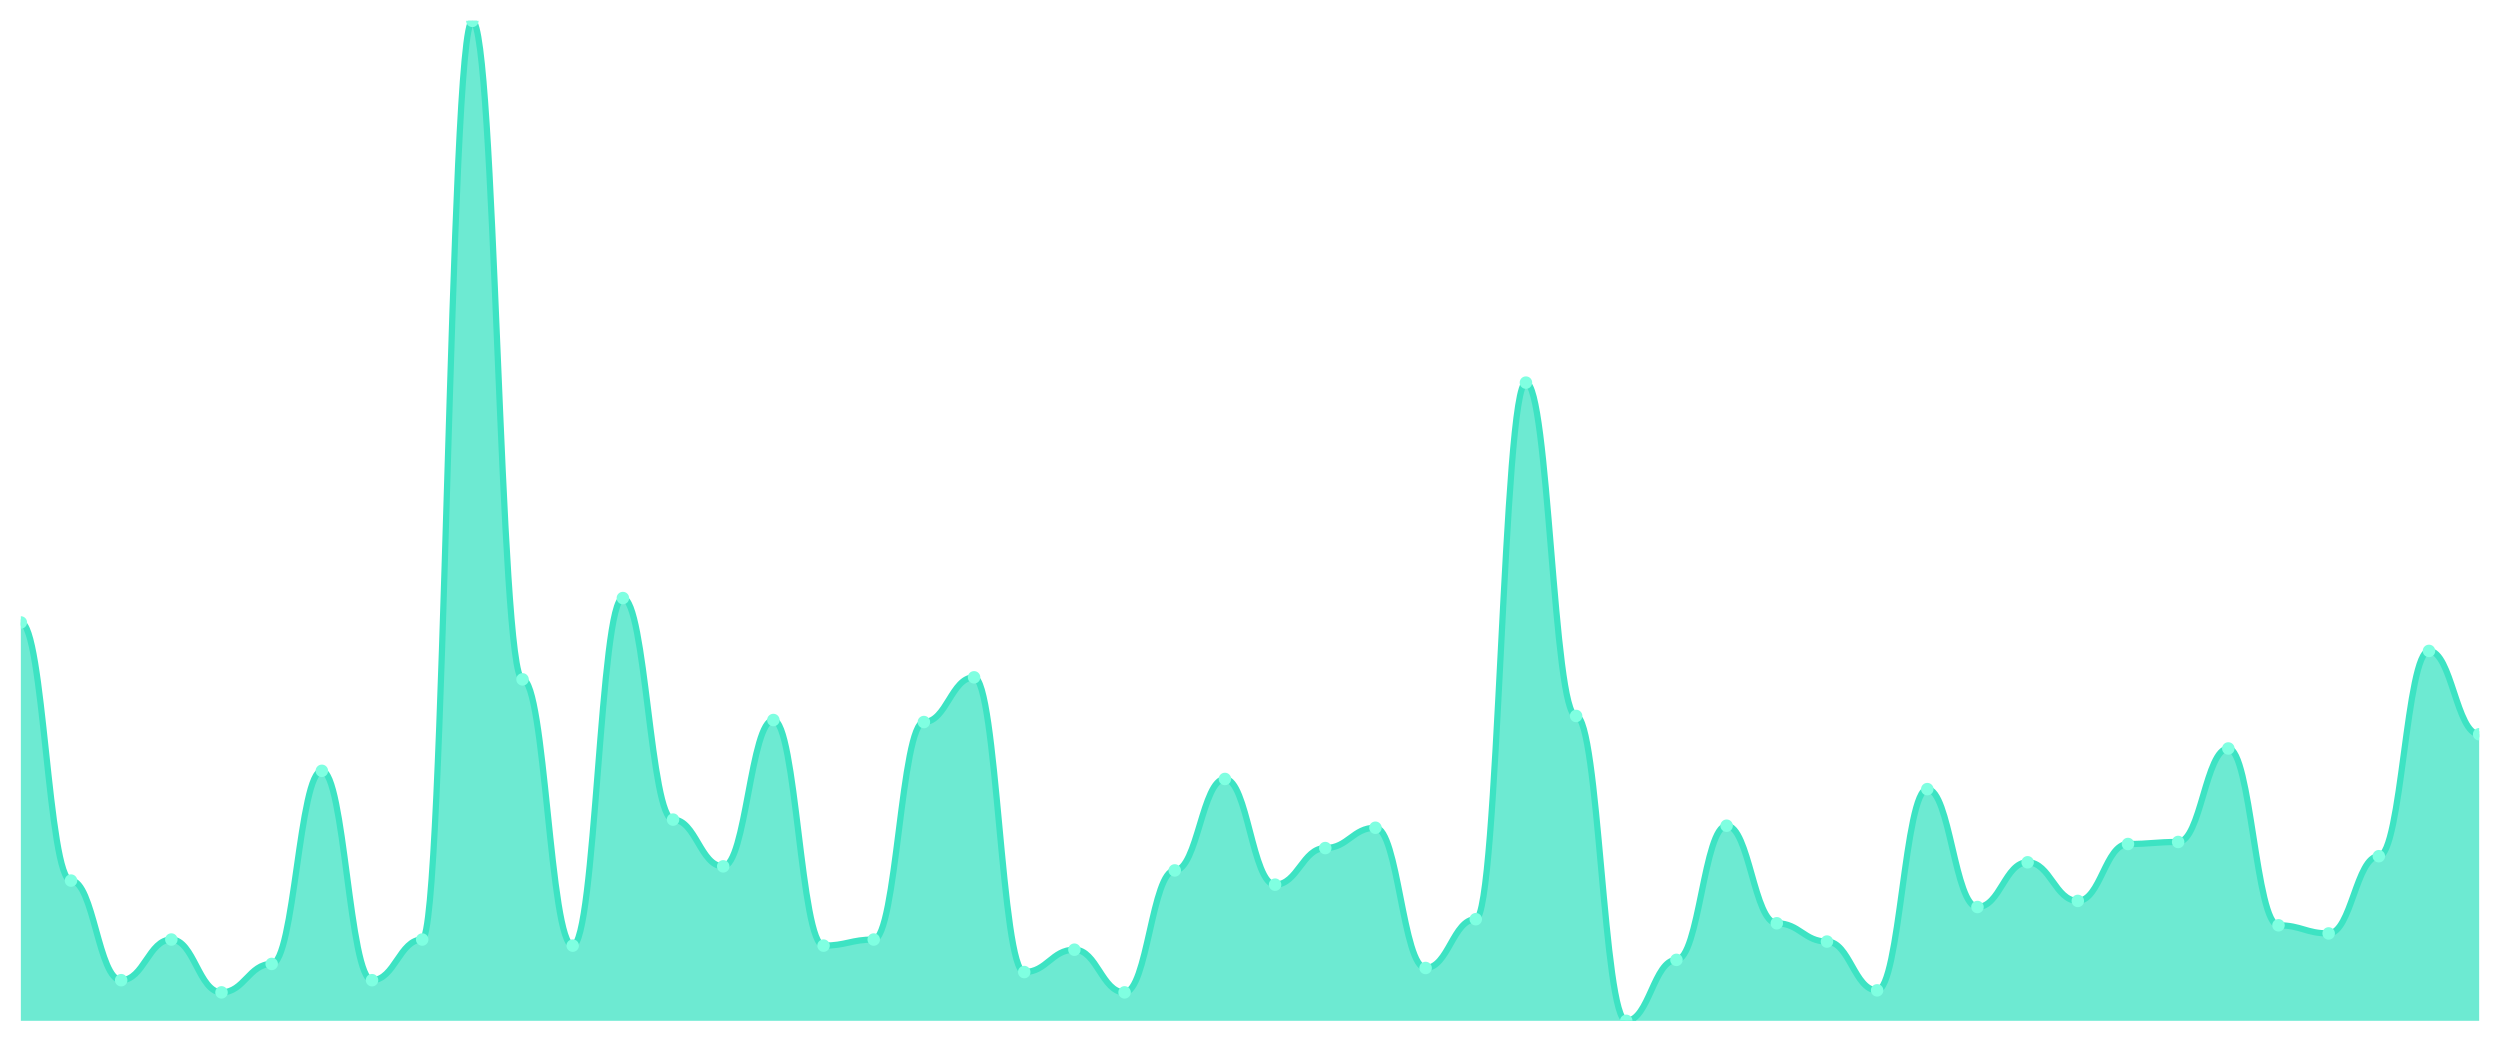
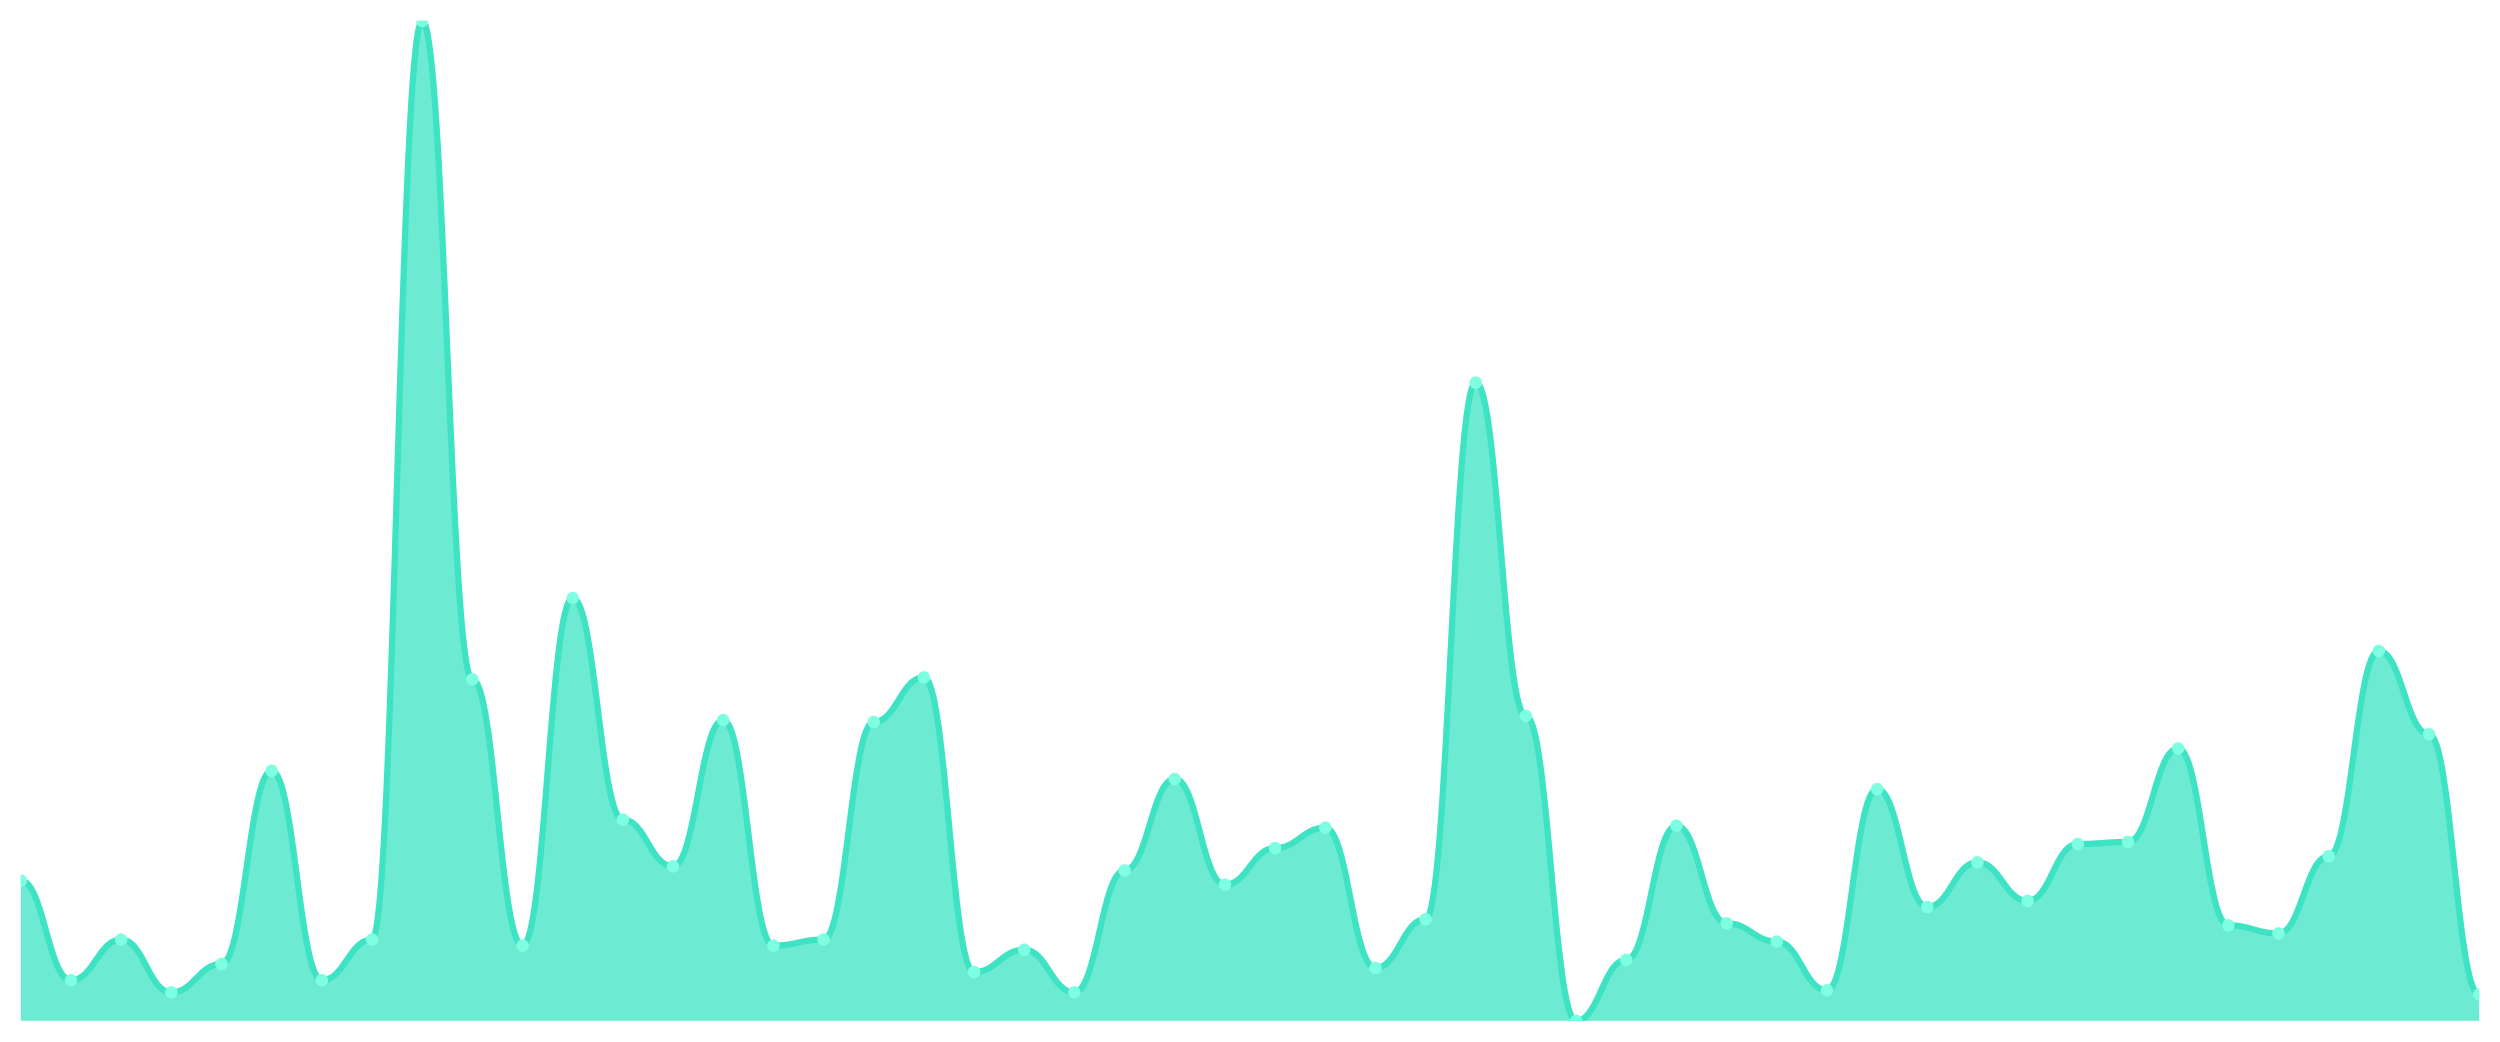
<svg xmlns="http://www.w3.org/2000/svg" viewBox="0 0 1200 500" width="1200" height="500">
  <defs>
    <clipPath id="c">
      <rect x="10" y="10" width="1180" height="480" />
    </clipPath>
  </defs>
  <rect width="1200" height="500" fill="none" />
  <g clip-path="url(#c)">
-     <path d="M 10,490 L 10,298.78 C 20.837,298.78 23.245,422.683 34.082,422.683 C 44.918,422.683 47.327,470.488 58.163,470.488 C 69,470.488 71.408,450.976 82.245,450.976 C 93.082,450.976 95.49,476.341 106.327,476.341 C 117.163,476.341 119.571,462.683 130.408,462.683 C 141.245,462.683 143.653,370 154.49,370 C 165.327,370 167.735,470.488 178.571,470.488 C 189.408,470.488 191.816,450.976 202.653,450.976 C 213.49,450.976 215.898,10 226.735,10 C 237.571,10 239.98,326.098 250.816,326.098 C 261.653,326.098 264.061,453.902 274.898,453.902 C 285.735,453.902 288.143,287.073 298.98,287.073 C 309.816,287.073 312.224,393.415 323.061,393.415 C 333.898,393.415 336.306,415.854 347.143,415.854 C 357.98,415.854 360.388,345.61 371.224,345.61 C 382.061,345.61 384.469,453.902 395.306,453.902 C 406.143,453.902 408.551,450.976 419.388,450.976 C 430.224,450.976 432.633,346.585 443.469,346.585 C 454.306,346.585 456.714,325.122 467.551,325.122 C 478.388,325.122 480.796,466.585 491.633,466.585 C 502.469,466.585 504.878,455.854 515.714,455.854 C 526.551,455.854 528.959,476.341 539.796,476.341 C 550.633,476.341 553.041,417.805 563.878,417.805 C 574.714,417.805 577.122,373.902 587.959,373.902 C 598.796,373.902 601.204,424.634 612.041,424.634 C 622.878,424.634 625.286,407.073 636.122,407.073 C 646.959,407.073 649.367,397.317 660.204,397.317 C 671.041,397.317 673.449,464.634 684.286,464.634 C 695.122,464.634 697.531,441.22 708.367,441.22 C 719.204,441.22 721.612,183.659 732.449,183.659 C 743.286,183.659 745.694,343.659 756.531,343.659 C 767.367,343.659 769.776,490 780.612,490 C 791.449,490 793.857,460.732 804.694,460.732 C 815.531,460.732 817.939,396.341 828.776,396.341 C 839.612,396.341 842.02,443.171 852.857,443.171 C 863.694,443.171 866.102,451.951 876.939,451.951 C 887.776,451.951 890.184,475.366 901.02,475.366 C 911.857,475.366 914.265,378.78 925.102,378.78 C 935.939,378.78 938.347,435.366 949.184,435.366 C 960.02,435.366 962.429,413.902 973.265,413.902 C 984.102,413.902 986.51,432.439 997.347,432.439 C 1008.184,432.439 1010.592,405.122 1021.429,405.122 C 1032.265,405.122 1034.673,404.146 1045.51,404.146 C 1056.347,404.146 1058.755,359.268 1069.592,359.268 C 1080.429,359.268 1082.837,444.146 1093.673,444.146 C 1104.51,444.146 1106.918,448.049 1117.755,448.049 C 1128.592,448.049 1131,410.976 1141.837,410.976 C 1152.673,410.976 1155.082,312.439 1165.918,312.439 C 1176.755,312.439 1179.163,352.439 1190,352.439 L 1190,490 Z" fill="rgba(61,227,195,0.75)" />
-     <path d="M 10,298.78 C 20.837,298.78 23.245,422.683 34.082,422.683 C 44.918,422.683 47.327,470.488 58.163,470.488 C 69,470.488 71.408,450.976 82.245,450.976 C 93.082,450.976 95.49,476.341 106.327,476.341 C 117.163,476.341 119.571,462.683 130.408,462.683 C 141.245,462.683 143.653,370 154.49,370 C 165.327,370 167.735,470.488 178.571,470.488 C 189.408,470.488 191.816,450.976 202.653,450.976 C 213.49,450.976 215.898,10 226.735,10 C 237.571,10 239.98,326.098 250.816,326.098 C 261.653,326.098 264.061,453.902 274.898,453.902 C 285.735,453.902 288.143,287.073 298.98,287.073 C 309.816,287.073 312.224,393.415 323.061,393.415 C 333.898,393.415 336.306,415.854 347.143,415.854 C 357.98,415.854 360.388,345.61 371.224,345.61 C 382.061,345.61 384.469,453.902 395.306,453.902 C 406.143,453.902 408.551,450.976 419.388,450.976 C 430.224,450.976 432.633,346.585 443.469,346.585 C 454.306,346.585 456.714,325.122 467.551,325.122 C 478.388,325.122 480.796,466.585 491.633,466.585 C 502.469,466.585 504.878,455.854 515.714,455.854 C 526.551,455.854 528.959,476.341 539.796,476.341 C 550.633,476.341 553.041,417.805 563.878,417.805 C 574.714,417.805 577.122,373.902 587.959,373.902 C 598.796,373.902 601.204,424.634 612.041,424.634 C 622.878,424.634 625.286,407.073 636.122,407.073 C 646.959,407.073 649.367,397.317 660.204,397.317 C 671.041,397.317 673.449,464.634 684.286,464.634 C 695.122,464.634 697.531,441.22 708.367,441.22 C 719.204,441.22 721.612,183.659 732.449,183.659 C 743.286,183.659 745.694,343.659 756.531,343.659 C 767.367,343.659 769.776,490 780.612,490 C 791.449,490 793.857,460.732 804.694,460.732 C 815.531,460.732 817.939,396.341 828.776,396.341 C 839.612,396.341 842.02,443.171 852.857,443.171 C 863.694,443.171 866.102,451.951 876.939,451.951 C 887.776,451.951 890.184,475.366 901.02,475.366 C 911.857,475.366 914.265,378.78 925.102,378.78 C 935.939,378.78 938.347,435.366 949.184,435.366 C 960.02,435.366 962.429,413.902 973.265,413.902 C 984.102,413.902 986.51,432.439 997.347,432.439 C 1008.184,432.439 1010.592,405.122 1021.429,405.122 C 1032.265,405.122 1034.673,404.146 1045.51,404.146 C 1056.347,404.146 1058.755,359.268 1069.592,359.268 C 1080.429,359.268 1082.837,444.146 1093.673,444.146 C 1104.51,444.146 1106.918,448.049 1117.755,448.049 C 1128.592,448.049 1131,410.976 1141.837,410.976 C 1152.673,410.976 1155.082,312.439 1165.918,312.439 C 1176.755,312.439 1179.163,352.439 1190,352.439" fill="none" stroke="#3de3c3" stroke-width="3" stroke-linecap="round" stroke-linejoin="round" />
-     <circle cx="10" cy="298.78" r="3" fill="#7fffe1" />
-     <circle cx="34.082" cy="422.683" r="3" fill="#7fffe1" />
-     <circle cx="58.163" cy="470.488" r="3" fill="#7fffe1" />
-     <circle cx="82.245" cy="450.976" r="3" fill="#7fffe1" />
-     <circle cx="106.327" cy="476.341" r="3" fill="#7fffe1" />
-     <circle cx="130.408" cy="462.683" r="3" fill="#7fffe1" />
-     <circle cx="154.49" cy="370" r="3" fill="#7fffe1" />
-     <circle cx="178.571" cy="470.488" r="3" fill="#7fffe1" />
-     <circle cx="202.653" cy="450.976" r="3" fill="#7fffe1" />
-     <circle cx="226.735" cy="10" r="3" fill="#7fffe1" />
-     <circle cx="250.816" cy="326.098" r="3" fill="#7fffe1" />
-     <circle cx="274.898" cy="453.902" r="3" fill="#7fffe1" />
-     <circle cx="298.98" cy="287.073" r="3" fill="#7fffe1" />
-     <circle cx="323.061" cy="393.415" r="3" fill="#7fffe1" />
-     <circle cx="347.143" cy="415.854" r="3" fill="#7fffe1" />
-     <circle cx="371.224" cy="345.61" r="3" fill="#7fffe1" />
-     <circle cx="395.306" cy="453.902" r="3" fill="#7fffe1" />
-     <circle cx="419.388" cy="450.976" r="3" fill="#7fffe1" />
-     <circle cx="443.469" cy="346.585" r="3" fill="#7fffe1" />
-     <circle cx="467.551" cy="325.122" r="3" fill="#7fffe1" />
-     <circle cx="491.633" cy="466.585" r="3" fill="#7fffe1" />
-     <circle cx="515.714" cy="455.854" r="3" fill="#7fffe1" />
-     <circle cx="539.796" cy="476.341" r="3" fill="#7fffe1" />
-     <circle cx="563.878" cy="417.805" r="3" fill="#7fffe1" />
-     <circle cx="587.959" cy="373.902" r="3" fill="#7fffe1" />
-     <circle cx="612.041" cy="424.634" r="3" fill="#7fffe1" />
-     <circle cx="636.122" cy="407.073" r="3" fill="#7fffe1" />
-     <circle cx="660.204" cy="397.317" r="3" fill="#7fffe1" />
-     <circle cx="684.286" cy="464.634" r="3" fill="#7fffe1" />
-     <circle cx="708.367" cy="441.22" r="3" fill="#7fffe1" />
-     <circle cx="732.449" cy="183.659" r="3" fill="#7fffe1" />
-     <circle cx="756.531" cy="343.659" r="3" fill="#7fffe1" />
-     <circle cx="780.612" cy="490" r="3" fill="#7fffe1" />
-     <circle cx="804.694" cy="460.732" r="3" fill="#7fffe1" />
-     <circle cx="828.776" cy="396.341" r="3" fill="#7fffe1" />
-     <circle cx="852.857" cy="443.171" r="3" fill="#7fffe1" />
-     <circle cx="876.939" cy="451.951" r="3" fill="#7fffe1" />
-     <circle cx="901.02" cy="475.366" r="3" fill="#7fffe1" />
-     <circle cx="925.102" cy="378.78" r="3" fill="#7fffe1" />
-     <circle cx="949.184" cy="435.366" r="3" fill="#7fffe1" />
-     <circle cx="973.265" cy="413.902" r="3" fill="#7fffe1" />
-     <circle cx="997.347" cy="432.439" r="3" fill="#7fffe1" />
-     <circle cx="1021.429" cy="405.122" r="3" fill="#7fffe1" />
-     <circle cx="1045.51" cy="404.146" r="3" fill="#7fffe1" />
-     <circle cx="1069.592" cy="359.268" r="3" fill="#7fffe1" />
-     <circle cx="1093.673" cy="444.146" r="3" fill="#7fffe1" />
-     <circle cx="1117.755" cy="448.049" r="3" fill="#7fffe1" />
-     <circle cx="1141.837" cy="410.976" r="3" fill="#7fffe1" />
-     <circle cx="1165.918" cy="312.439" r="3" fill="#7fffe1" />
-     <circle cx="1190" cy="352.439" r="3" fill="#7fffe1" />
+     <path d="M 10,490 L 10,422.683 C 20.837,422.683 23.245,470.488 34.082,470.488 C 44.918,470.488 47.327,450.976 58.163,450.976 C 69,450.976 71.408,476.341 82.245,476.341 C 93.082,476.341 95.49,462.683 106.327,462.683 C 117.163,462.683 119.571,370 130.408,370 C 141.245,370 143.653,470.488 154.49,470.488 C 165.327,470.488 167.735,450.976 178.571,450.976 C 189.408,450.976 191.816,10 202.653,10 C 213.49,10 215.898,326.098 226.735,326.098 C 237.571,326.098 239.98,453.902 250.816,453.902 C 261.653,453.902 264.061,287.073 274.898,287.073 C 285.735,287.073 288.143,393.415 298.98,393.415 C 309.816,393.415 312.224,415.854 323.061,415.854 C 333.898,415.854 336.306,345.61 347.143,345.61 C 357.98,345.61 360.388,453.902 371.224,453.902 C 382.061,453.902 384.469,450.976 395.306,450.976 C 406.143,450.976 408.551,346.585 419.388,346.585 C 430.224,346.585 432.633,325.122 443.469,325.122 C 454.306,325.122 456.714,466.585 467.551,466.585 C 478.388,466.585 480.796,455.854 491.633,455.854 C 502.469,455.854 504.878,476.341 515.714,476.341 C 526.551,476.341 528.959,417.805 539.796,417.805 C 550.633,417.805 553.041,373.902 563.878,373.902 C 574.714,373.902 577.122,424.634 587.959,424.634 C 598.796,424.634 601.204,407.073 612.041,407.073 C 622.878,407.073 625.286,397.317 636.122,397.317 C 646.959,397.317 649.367,464.634 660.204,464.634 C 671.041,464.634 673.449,441.22 684.286,441.22 C 695.122,441.22 697.531,183.659 708.367,183.659 C 719.204,183.659 721.612,343.659 732.449,343.659 C 743.286,343.659 745.694,490 756.531,490 C 767.367,490 769.776,460.732 780.612,460.732 C 791.449,460.732 793.857,396.341 804.694,396.341 C 815.531,396.341 817.939,443.171 828.776,443.171 C 839.612,443.171 842.02,451.951 852.857,451.951 C 863.694,451.951 866.102,475.366 876.939,475.366 C 887.776,475.366 890.184,378.78 901.02,378.78 C 911.857,378.78 914.265,435.366 925.102,435.366 C 935.939,435.366 938.347,413.902 949.184,413.902 C 960.02,413.902 962.429,432.439 973.265,432.439 C 984.102,432.439 986.51,405.122 997.347,405.122 C 1008.184,405.122 1010.592,404.146 1021.429,404.146 C 1032.265,404.146 1034.673,359.268 1045.51,359.268 C 1056.347,359.268 1058.755,444.146 1069.592,444.146 C 1080.429,444.146 1082.837,448.049 1093.673,448.049 C 1104.51,448.049 1106.918,410.976 1117.755,410.976 C 1128.592,410.976 1131,312.439 1141.837,312.439 C 1152.673,312.439 1155.082,352.439 1165.918,352.439 C 1176.755,352.439 1179.163,477.317 1190,477.317 L 1190,490 Z" fill="rgba(61,227,195,0.75)" />
+     <path d="M 10,422.683 C 20.837,422.683 23.245,470.488 34.082,470.488 C 44.918,470.488 47.327,450.976 58.163,450.976 C 69,450.976 71.408,476.341 82.245,476.341 C 93.082,476.341 95.49,462.683 106.327,462.683 C 117.163,462.683 119.571,370 130.408,370 C 141.245,370 143.653,470.488 154.49,470.488 C 165.327,470.488 167.735,450.976 178.571,450.976 C 189.408,450.976 191.816,10 202.653,10 C 213.49,10 215.898,326.098 226.735,326.098 C 237.571,326.098 239.98,453.902 250.816,453.902 C 261.653,453.902 264.061,287.073 274.898,287.073 C 285.735,287.073 288.143,393.415 298.98,393.415 C 309.816,393.415 312.224,415.854 323.061,415.854 C 333.898,415.854 336.306,345.61 347.143,345.61 C 357.98,345.61 360.388,453.902 371.224,453.902 C 382.061,453.902 384.469,450.976 395.306,450.976 C 406.143,450.976 408.551,346.585 419.388,346.585 C 430.224,346.585 432.633,325.122 443.469,325.122 C 454.306,325.122 456.714,466.585 467.551,466.585 C 478.388,466.585 480.796,455.854 491.633,455.854 C 502.469,455.854 504.878,476.341 515.714,476.341 C 526.551,476.341 528.959,417.805 539.796,417.805 C 550.633,417.805 553.041,373.902 563.878,373.902 C 574.714,373.902 577.122,424.634 587.959,424.634 C 598.796,424.634 601.204,407.073 612.041,407.073 C 622.878,407.073 625.286,397.317 636.122,397.317 C 646.959,397.317 649.367,464.634 660.204,464.634 C 671.041,464.634 673.449,441.22 684.286,441.22 C 695.122,441.22 697.531,183.659 708.367,183.659 C 719.204,183.659 721.612,343.659 732.449,343.659 C 743.286,343.659 745.694,490 756.531,490 C 767.367,490 769.776,460.732 780.612,460.732 C 791.449,460.732 793.857,396.341 804.694,396.341 C 815.531,396.341 817.939,443.171 828.776,443.171 C 839.612,443.171 842.02,451.951 852.857,451.951 C 863.694,451.951 866.102,475.366 876.939,475.366 C 887.776,475.366 890.184,378.78 901.02,378.78 C 911.857,378.78 914.265,435.366 925.102,435.366 C 935.939,435.366 938.347,413.902 949.184,413.902 C 960.02,413.902 962.429,432.439 973.265,432.439 C 984.102,432.439 986.51,405.122 997.347,405.122 C 1008.184,405.122 1010.592,404.146 1021.429,404.146 C 1032.265,404.146 1034.673,359.268 1045.51,359.268 C 1056.347,359.268 1058.755,444.146 1069.592,444.146 C 1080.429,444.146 1082.837,448.049 1093.673,448.049 C 1104.51,448.049 1106.918,410.976 1117.755,410.976 C 1128.592,410.976 1131,312.439 1141.837,312.439 C 1152.673,312.439 1155.082,352.439 1165.918,352.439 C 1176.755,352.439 1179.163,477.317 1190,477.317" fill="none" stroke="#3de3c3" stroke-width="3" stroke-linecap="round" stroke-linejoin="round" />
+     <circle cx="10" cy="422.683" r="3" fill="#7fffe1" />
+     <circle cx="34.082" cy="470.488" r="3" fill="#7fffe1" />
+     <circle cx="58.163" cy="450.976" r="3" fill="#7fffe1" />
+     <circle cx="82.245" cy="476.341" r="3" fill="#7fffe1" />
+     <circle cx="106.327" cy="462.683" r="3" fill="#7fffe1" />
+     <circle cx="130.408" cy="370" r="3" fill="#7fffe1" />
+     <circle cx="154.49" cy="470.488" r="3" fill="#7fffe1" />
+     <circle cx="178.571" cy="450.976" r="3" fill="#7fffe1" />
+     <circle cx="202.653" cy="10" r="3" fill="#7fffe1" />
+     <circle cx="226.735" cy="326.098" r="3" fill="#7fffe1" />
+     <circle cx="250.816" cy="453.902" r="3" fill="#7fffe1" />
+     <circle cx="274.898" cy="287.073" r="3" fill="#7fffe1" />
+     <circle cx="298.98" cy="393.415" r="3" fill="#7fffe1" />
+     <circle cx="323.061" cy="415.854" r="3" fill="#7fffe1" />
+     <circle cx="347.143" cy="345.61" r="3" fill="#7fffe1" />
+     <circle cx="371.224" cy="453.902" r="3" fill="#7fffe1" />
+     <circle cx="395.306" cy="450.976" r="3" fill="#7fffe1" />
+     <circle cx="419.388" cy="346.585" r="3" fill="#7fffe1" />
+     <circle cx="443.469" cy="325.122" r="3" fill="#7fffe1" />
+     <circle cx="467.551" cy="466.585" r="3" fill="#7fffe1" />
+     <circle cx="491.633" cy="455.854" r="3" fill="#7fffe1" />
+     <circle cx="515.714" cy="476.341" r="3" fill="#7fffe1" />
+     <circle cx="539.796" cy="417.805" r="3" fill="#7fffe1" />
+     <circle cx="563.878" cy="373.902" r="3" fill="#7fffe1" />
+     <circle cx="587.959" cy="424.634" r="3" fill="#7fffe1" />
+     <circle cx="612.041" cy="407.073" r="3" fill="#7fffe1" />
+     <circle cx="636.122" cy="397.317" r="3" fill="#7fffe1" />
+     <circle cx="660.204" cy="464.634" r="3" fill="#7fffe1" />
+     <circle cx="684.286" cy="441.22" r="3" fill="#7fffe1" />
+     <circle cx="708.367" cy="183.659" r="3" fill="#7fffe1" />
+     <circle cx="732.449" cy="343.659" r="3" fill="#7fffe1" />
+     <circle cx="756.531" cy="490" r="3" fill="#7fffe1" />
+     <circle cx="780.612" cy="460.732" r="3" fill="#7fffe1" />
+     <circle cx="804.694" cy="396.341" r="3" fill="#7fffe1" />
+     <circle cx="828.776" cy="443.171" r="3" fill="#7fffe1" />
+     <circle cx="852.857" cy="451.951" r="3" fill="#7fffe1" />
+     <circle cx="876.939" cy="475.366" r="3" fill="#7fffe1" />
+     <circle cx="901.02" cy="378.78" r="3" fill="#7fffe1" />
+     <circle cx="925.102" cy="435.366" r="3" fill="#7fffe1" />
+     <circle cx="949.184" cy="413.902" r="3" fill="#7fffe1" />
+     <circle cx="973.265" cy="432.439" r="3" fill="#7fffe1" />
+     <circle cx="997.347" cy="405.122" r="3" fill="#7fffe1" />
+     <circle cx="1021.429" cy="404.146" r="3" fill="#7fffe1" />
+     <circle cx="1045.51" cy="359.268" r="3" fill="#7fffe1" />
+     <circle cx="1069.592" cy="444.146" r="3" fill="#7fffe1" />
+     <circle cx="1093.673" cy="448.049" r="3" fill="#7fffe1" />
+     <circle cx="1117.755" cy="410.976" r="3" fill="#7fffe1" />
+     <circle cx="1141.837" cy="312.439" r="3" fill="#7fffe1" />
+     <circle cx="1165.918" cy="352.439" r="3" fill="#7fffe1" />
+     <circle cx="1190" cy="477.317" r="3" fill="#7fffe1" />
  </g>
</svg>
